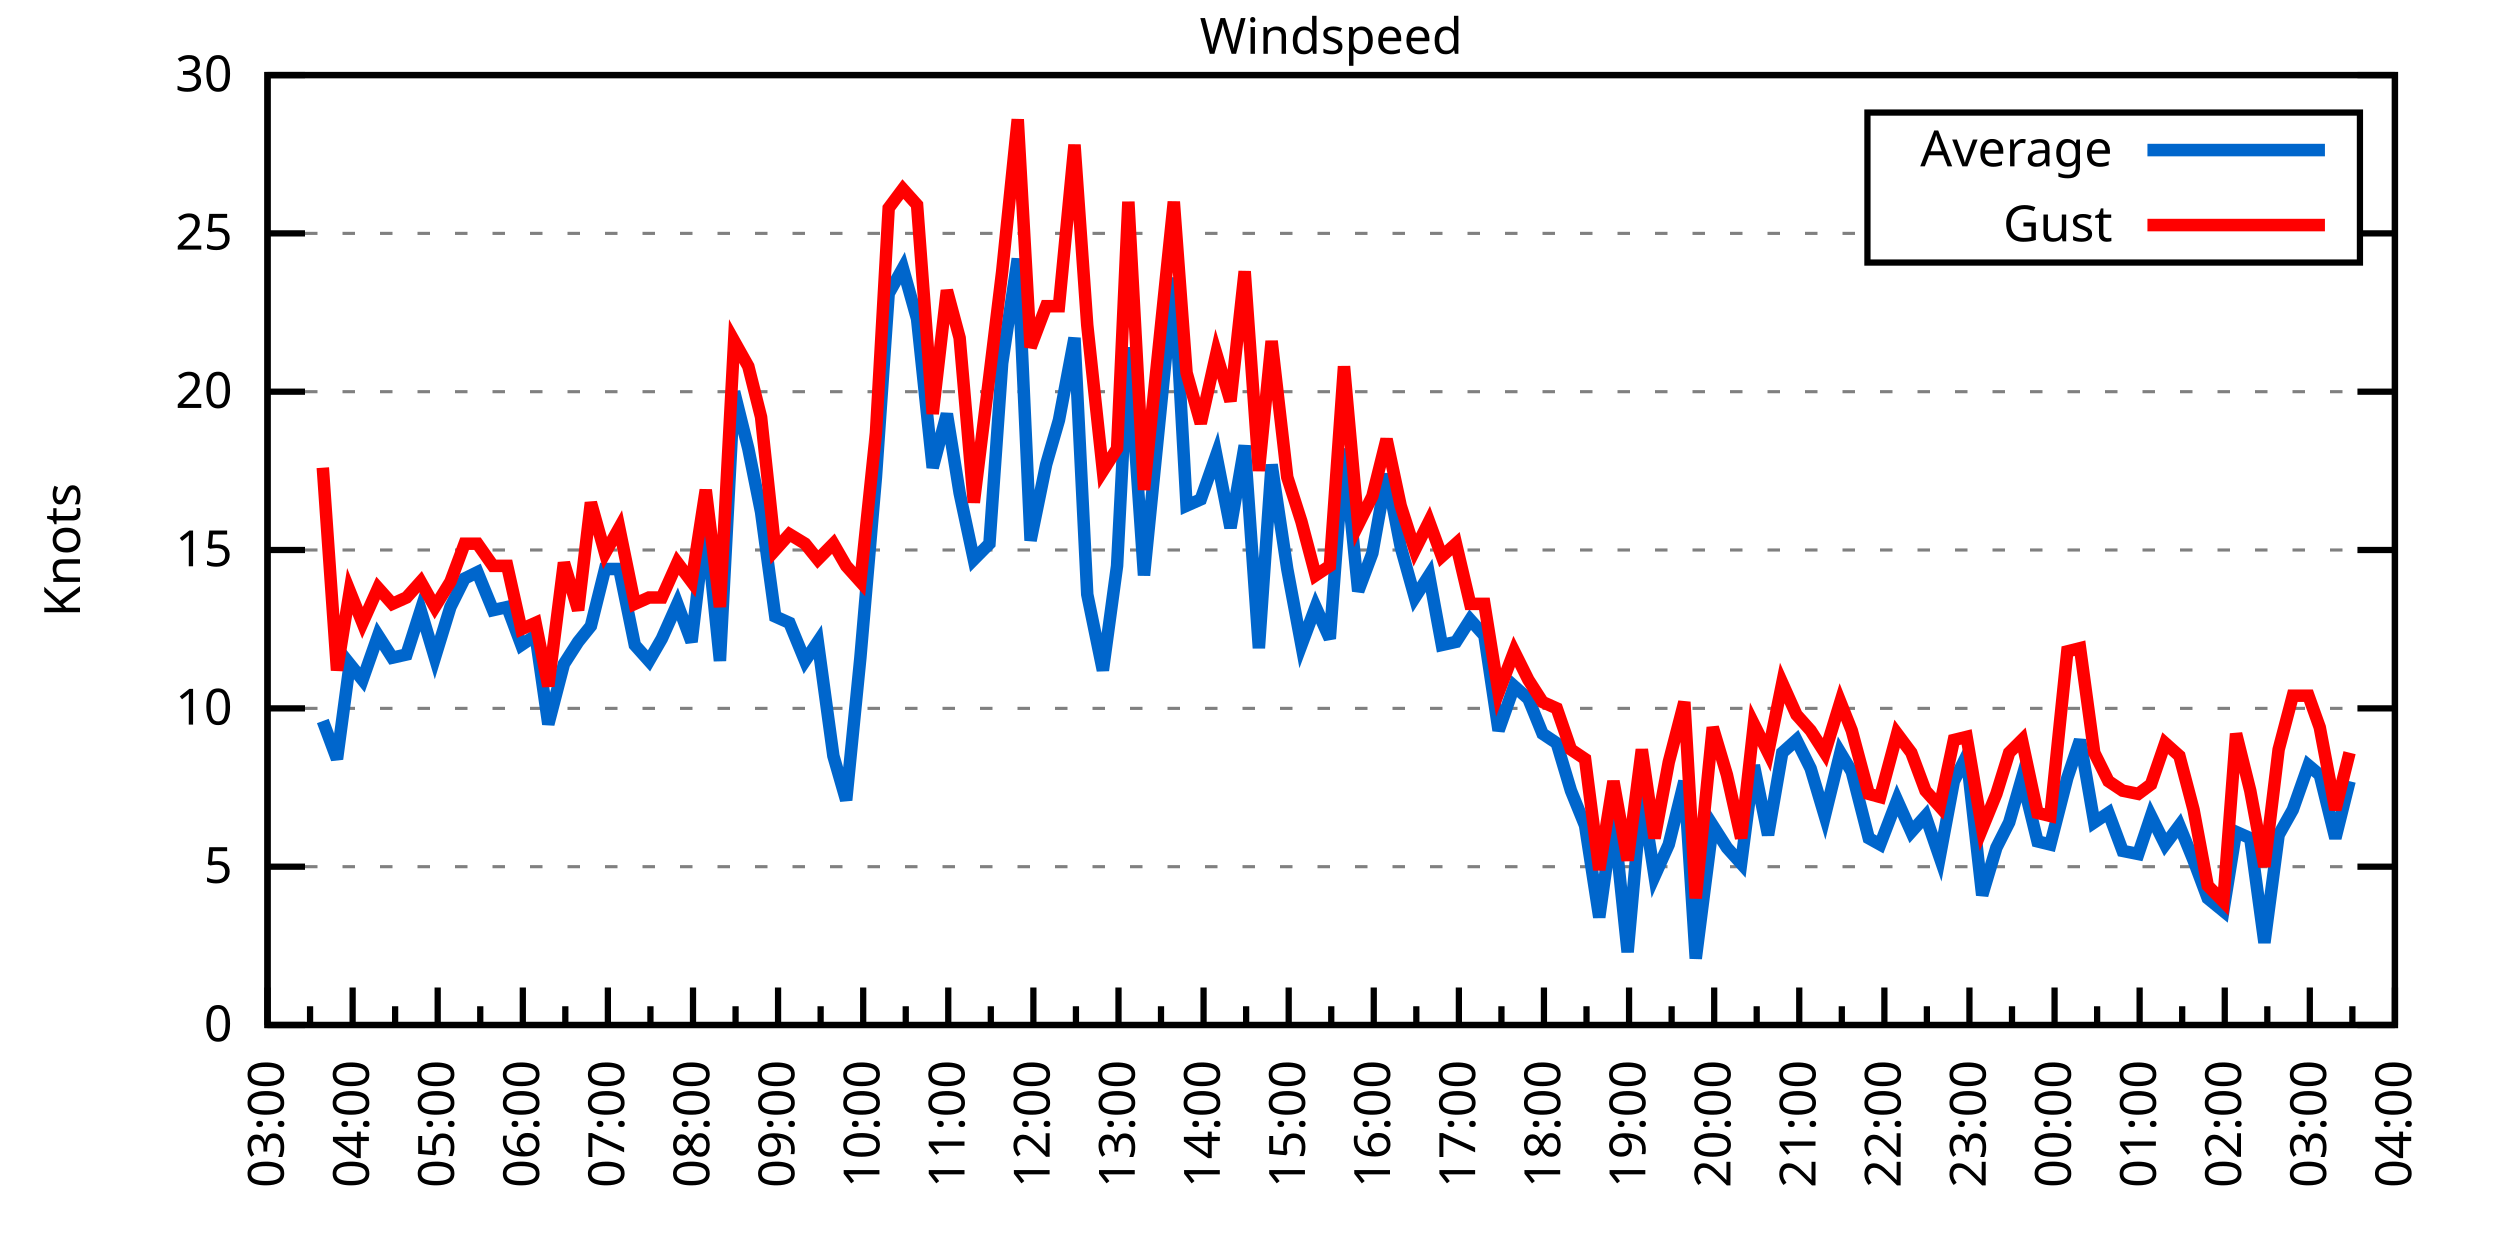
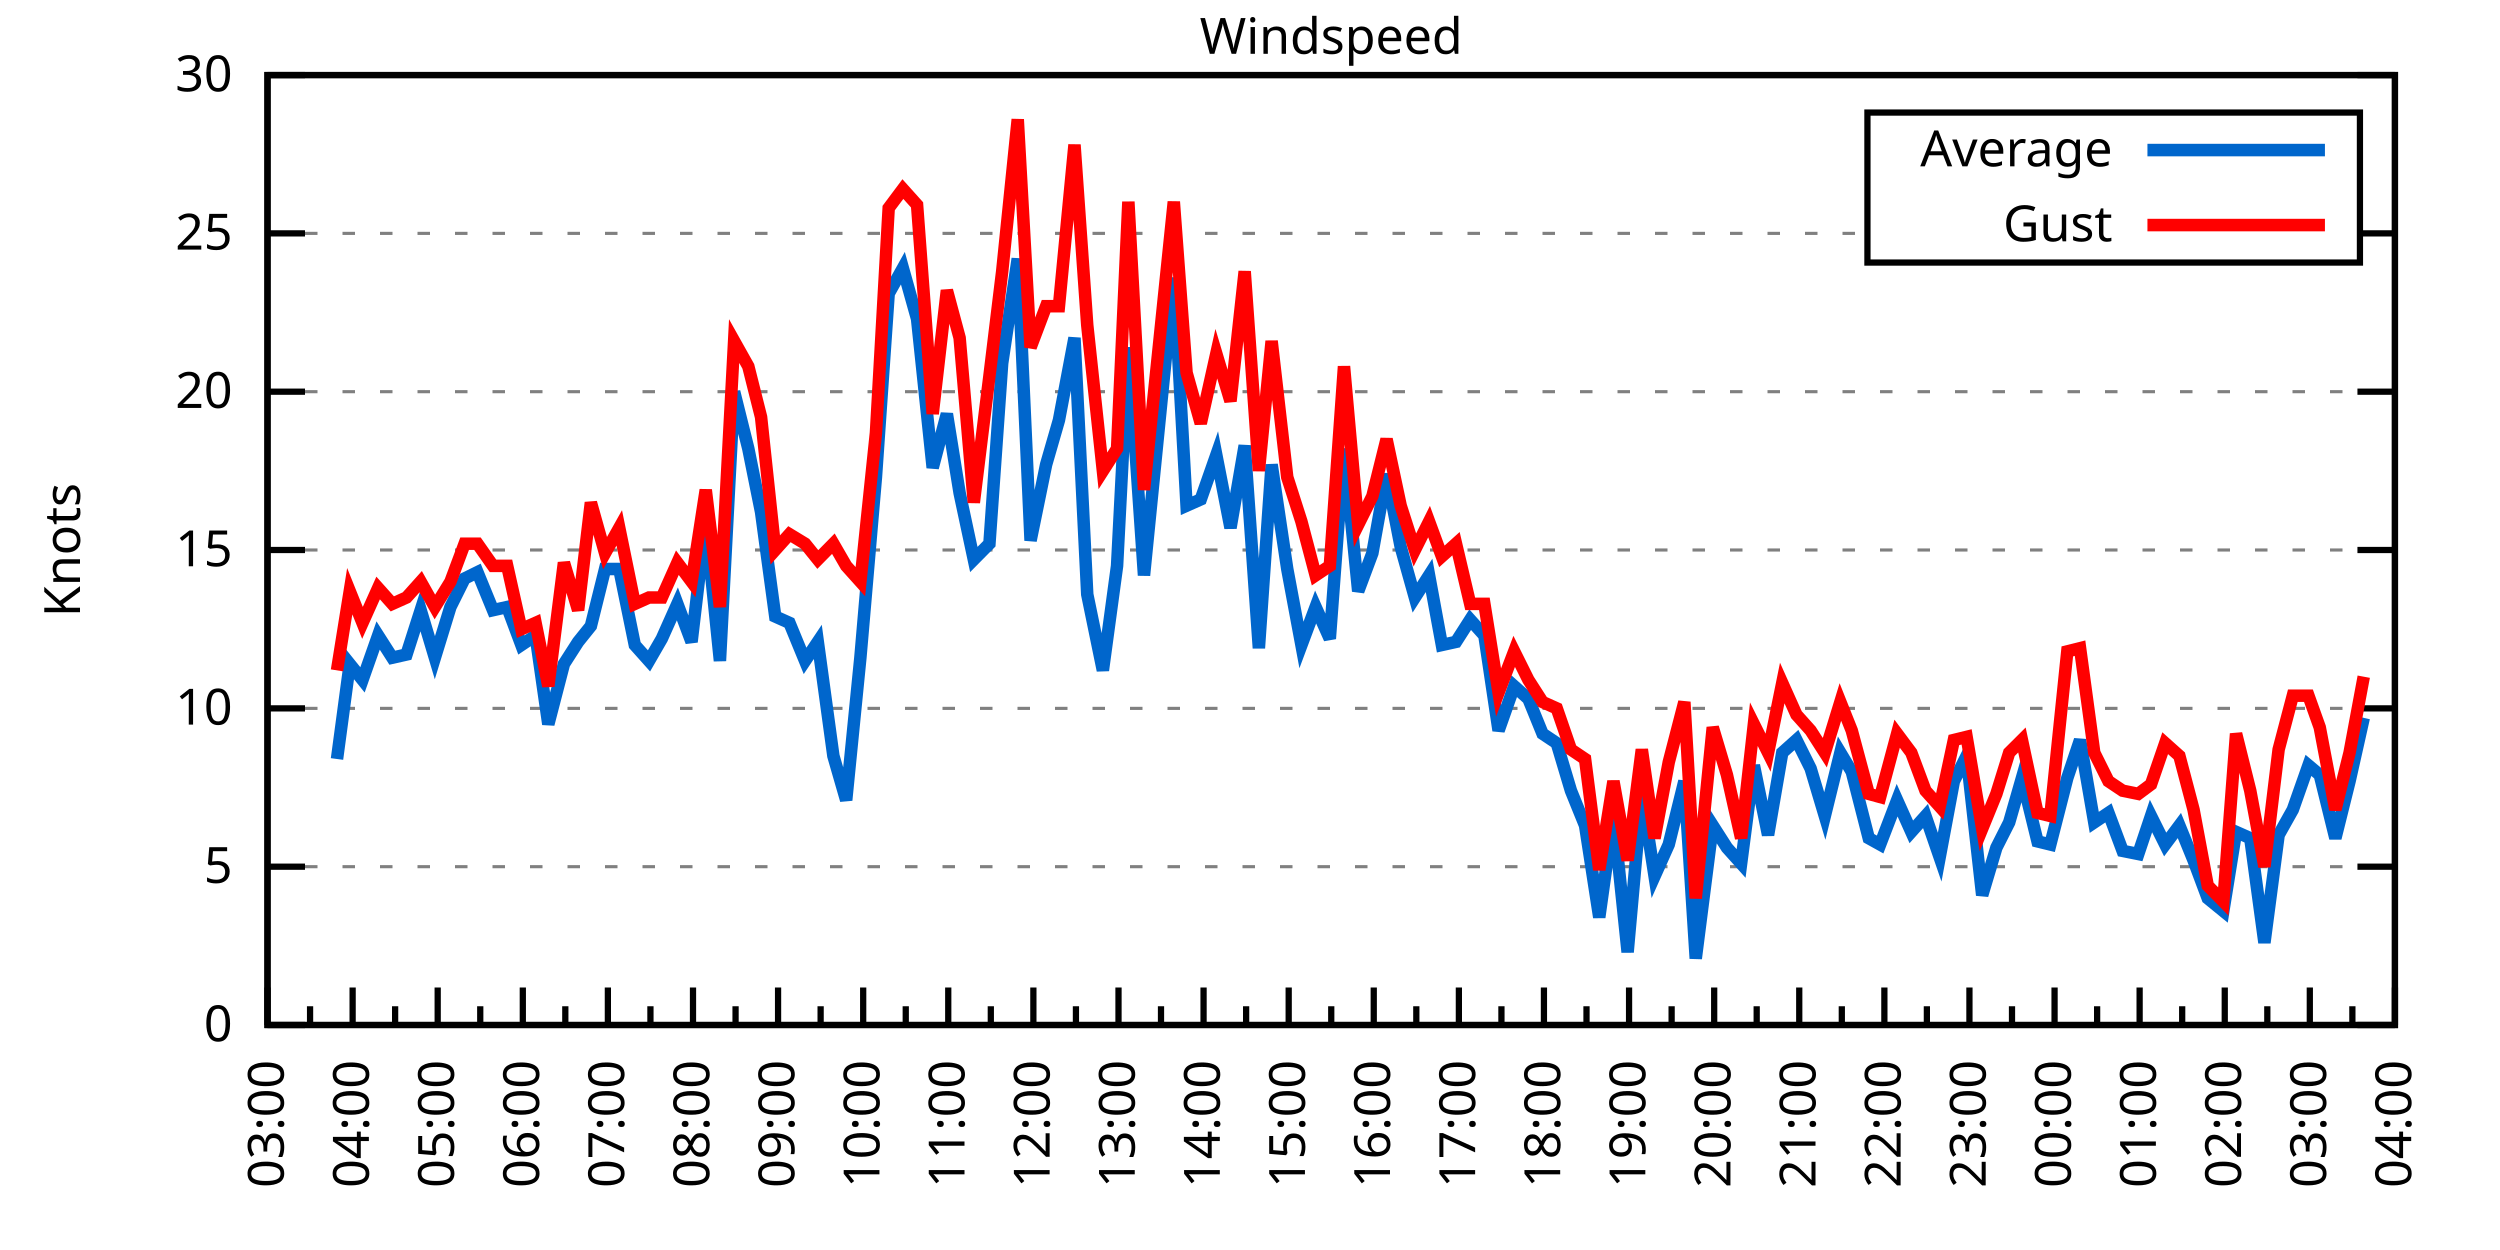
<svg xmlns="http://www.w3.org/2000/svg" xmlns:xlink="http://www.w3.org/1999/xlink" width="400" height="200" viewBox="0 0 400 200">
  <g id="gnuplot_canvas">
    <rect x="0" y="0" width="400" height="200" fill="none" />
    <defs>
      <circle id="gpDot" r="0.5" stroke-width="0.5" stroke="currentColor" />
      <path id="gpPt0" stroke-width="0.333" stroke="currentColor" d="M-1,0 h2 M0,-1 v2" />
      <path id="gpPt1" stroke-width="0.333" stroke="currentColor" d="M-1,-1 L1,1 M1,-1 L-1,1" />
      <path id="gpPt2" stroke-width="0.333" stroke="currentColor" d="M-1,0 L1,0 M0,-1 L0,1 M-1,-1 L1,1 M-1,1 L1,-1" />
      <rect id="gpPt3" stroke-width="0.333" stroke="currentColor" x="-1" y="-1" width="2" height="2" />
      <rect id="gpPt4" stroke-width="0.333" stroke="currentColor" fill="currentColor" x="-1" y="-1" width="2" height="2" />
      <circle id="gpPt5" stroke-width="0.333" stroke="currentColor" cx="0" cy="0" r="1" />
      <use xlink:href="#gpPt5" id="gpPt6" fill="currentColor" stroke="none" />
      <path id="gpPt7" stroke-width="0.333" stroke="currentColor" d="M0,-1.33 L-1.33,0.67 L1.33,0.67 z" />
      <use xlink:href="#gpPt7" id="gpPt8" fill="currentColor" stroke="none" />
      <use xlink:href="#gpPt7" id="gpPt9" stroke="currentColor" transform="rotate(180)" />
      <use xlink:href="#gpPt9" id="gpPt10" fill="currentColor" stroke="none" />
      <use xlink:href="#gpPt3" id="gpPt11" stroke="currentColor" transform="rotate(45)" />
      <use xlink:href="#gpPt11" id="gpPt12" fill="currentColor" stroke="none" />
      <path id="gpPt13" stroke-width="0.333" stroke="currentColor" d="M0,1.330 L1.265,0.411 L0.782,-1.067 L-0.782,-1.076 L-1.265,0.411 z" />
      <use xlink:href="#gpPt13" id="gpPt14" fill="currentColor" stroke="none" />
      <filter id="textbox" filterUnits="objectBoundingBox" x="0" y="0" height="1" width="1">
        <feFlood flood-color="white" flood-opacity="1" result="bgnd" />
        <feComposite in="SourceGraphic" in2="bgnd" operator="atop" />
      </filter>
      <filter id="greybox" filterUnits="objectBoundingBox" x="0" y="0" height="1" width="1">
        <feFlood flood-color="lightgrey" flood-opacity="1" result="grey" />
        <feComposite in="SourceGraphic" in2="grey" operator="atop" />
      </filter>
    </defs>
    <g fill="none" color="white" stroke="currentColor" stroke-width="1.00" stroke-linecap="butt" stroke-linejoin="miter">
</g>
    <g fill="none" color="black" stroke="currentColor" stroke-width="1.00" stroke-linecap="butt" stroke-linejoin="miter">
      <g stroke="none" shape-rendering="crispEdges">
        <polygon fill="rgb(255, 255, 255)" points="42.80,164.00 383.18,164.00 383.18,12.02 42.80,12.02 " />
      </g>
    </g>
    <g fill="none" color="black" stroke="currentColor" stroke-width="1.00" stroke-linecap="butt" stroke-linejoin="miter">
</g>
    <g fill="none" color="black" stroke="black" stroke-width="0.50" stroke-linecap="butt" stroke-linejoin="miter">
</g>
    <g fill="none" color="gray" stroke="currentColor" stroke-width="0.50" stroke-linecap="butt" stroke-linejoin="miter">
      <path stroke="gray" stroke-dasharray="2,4" class="gridline" d="M42.80,164.00 L383.19,164.00  " />
    </g>
    <g fill="none" color="gray" stroke="gray" stroke-width="1.00" stroke-linecap="butt" stroke-linejoin="miter">
</g>
    <g fill="none" color="black" stroke="currentColor" stroke-width="1.00" stroke-linecap="butt" stroke-linejoin="miter">
      <path stroke="black" d="M42.80,164.00 L48.80,164.00 M383.19,164.00 L377.19,164.00  " />
      <g transform="translate(37.20,166.60)" stroke="none" fill="black" font-family="Sans" font-size="8.00" text-anchor="end">
        <text>
          <tspan font-family="Sans"> 0</tspan>
        </text>
      </g>
    </g>
    <g fill="none" color="black" stroke="currentColor" stroke-width="1.00" stroke-linecap="butt" stroke-linejoin="miter">
</g>
    <g fill="none" color="black" stroke="black" stroke-width="0.50" stroke-linecap="butt" stroke-linejoin="miter">
</g>
    <g fill="none" color="gray" stroke="currentColor" stroke-width="0.50" stroke-linecap="butt" stroke-linejoin="miter">
      <path stroke="gray" stroke-dasharray="2,4" class="gridline" d="M42.80,138.67 L383.19,138.67  " />
    </g>
    <g fill="none" color="gray" stroke="gray" stroke-width="1.00" stroke-linecap="butt" stroke-linejoin="miter">
</g>
    <g fill="none" color="black" stroke="currentColor" stroke-width="1.00" stroke-linecap="butt" stroke-linejoin="miter">
      <path stroke="black" d="M42.80,138.67 L48.80,138.67 M383.19,138.67 L377.19,138.67  " />
      <g transform="translate(37.20,141.27)" stroke="none" fill="black" font-family="Sans" font-size="8.00" text-anchor="end">
        <text>
          <tspan font-family="Sans"> 5</tspan>
        </text>
      </g>
    </g>
    <g fill="none" color="black" stroke="currentColor" stroke-width="1.00" stroke-linecap="butt" stroke-linejoin="miter">
</g>
    <g fill="none" color="black" stroke="black" stroke-width="0.50" stroke-linecap="butt" stroke-linejoin="miter">
</g>
    <g fill="none" color="gray" stroke="currentColor" stroke-width="0.50" stroke-linecap="butt" stroke-linejoin="miter">
      <path stroke="gray" stroke-dasharray="2,4" class="gridline" d="M42.80,113.34 L383.19,113.34  " />
    </g>
    <g fill="none" color="gray" stroke="gray" stroke-width="1.00" stroke-linecap="butt" stroke-linejoin="miter">
</g>
    <g fill="none" color="black" stroke="currentColor" stroke-width="1.00" stroke-linecap="butt" stroke-linejoin="miter">
      <path stroke="black" d="M42.80,113.34 L48.80,113.34 M383.19,113.34 L377.19,113.34  " />
      <g transform="translate(37.20,115.94)" stroke="none" fill="black" font-family="Sans" font-size="8.00" text-anchor="end">
        <text>
          <tspan font-family="Sans"> 10</tspan>
        </text>
      </g>
    </g>
    <g fill="none" color="black" stroke="currentColor" stroke-width="1.00" stroke-linecap="butt" stroke-linejoin="miter">
</g>
    <g fill="none" color="black" stroke="black" stroke-width="0.50" stroke-linecap="butt" stroke-linejoin="miter">
</g>
    <g fill="none" color="gray" stroke="currentColor" stroke-width="0.50" stroke-linecap="butt" stroke-linejoin="miter">
      <path stroke="gray" stroke-dasharray="2,4" class="gridline" d="M42.80,88.00 L383.19,88.00  " />
    </g>
    <g fill="none" color="gray" stroke="gray" stroke-width="1.00" stroke-linecap="butt" stroke-linejoin="miter">
</g>
    <g fill="none" color="black" stroke="currentColor" stroke-width="1.00" stroke-linecap="butt" stroke-linejoin="miter">
      <path stroke="black" d="M42.80,88.00 L48.80,88.00 M383.19,88.00 L377.19,88.00  " />
      <g transform="translate(37.20,90.60)" stroke="none" fill="black" font-family="Sans" font-size="8.00" text-anchor="end">
        <text>
          <tspan font-family="Sans"> 15</tspan>
        </text>
      </g>
    </g>
    <g fill="none" color="black" stroke="currentColor" stroke-width="1.00" stroke-linecap="butt" stroke-linejoin="miter">
</g>
    <g fill="none" color="black" stroke="black" stroke-width="0.50" stroke-linecap="butt" stroke-linejoin="miter">
</g>
    <g fill="none" color="gray" stroke="currentColor" stroke-width="0.50" stroke-linecap="butt" stroke-linejoin="miter">
      <path stroke="gray" stroke-dasharray="2,4" class="gridline" d="M42.80,62.67 L383.19,62.67  " />
    </g>
    <g fill="none" color="gray" stroke="gray" stroke-width="1.00" stroke-linecap="butt" stroke-linejoin="miter">
</g>
    <g fill="none" color="black" stroke="currentColor" stroke-width="1.00" stroke-linecap="butt" stroke-linejoin="miter">
      <path stroke="black" d="M42.80,62.67 L48.80,62.67 M383.19,62.67 L377.19,62.67  " />
      <g transform="translate(37.20,65.27)" stroke="none" fill="black" font-family="Sans" font-size="8.00" text-anchor="end">
        <text>
          <tspan font-family="Sans"> 20</tspan>
        </text>
      </g>
    </g>
    <g fill="none" color="black" stroke="currentColor" stroke-width="1.00" stroke-linecap="butt" stroke-linejoin="miter">
</g>
    <g fill="none" color="black" stroke="black" stroke-width="0.50" stroke-linecap="butt" stroke-linejoin="miter">
</g>
    <g fill="none" color="gray" stroke="currentColor" stroke-width="0.50" stroke-linecap="butt" stroke-linejoin="miter">
      <path stroke="gray" stroke-dasharray="2,4" class="gridline" d="M42.80,37.34 L298.79,37.34 M377.59,37.34 L383.19,37.34  " />
    </g>
    <g fill="none" color="gray" stroke="gray" stroke-width="1.00" stroke-linecap="butt" stroke-linejoin="miter">
</g>
    <g fill="none" color="black" stroke="currentColor" stroke-width="1.00" stroke-linecap="butt" stroke-linejoin="miter">
      <path stroke="black" d="M42.80,37.34 L48.80,37.34 M383.19,37.34 L377.19,37.34  " />
      <g transform="translate(37.20,39.94)" stroke="none" fill="black" font-family="Sans" font-size="8.00" text-anchor="end">
        <text>
          <tspan font-family="Sans"> 25</tspan>
        </text>
      </g>
    </g>
    <g fill="none" color="black" stroke="currentColor" stroke-width="1.00" stroke-linecap="butt" stroke-linejoin="miter">
</g>
    <g fill="none" color="black" stroke="black" stroke-width="0.50" stroke-linecap="butt" stroke-linejoin="miter">
</g>
    <g fill="none" color="gray" stroke="currentColor" stroke-width="0.50" stroke-linecap="butt" stroke-linejoin="miter">
      <path stroke="gray" stroke-dasharray="2,4" class="gridline" d="M42.80,12.01 L383.19,12.01  " />
    </g>
    <g fill="none" color="gray" stroke="gray" stroke-width="1.00" stroke-linecap="butt" stroke-linejoin="miter">
</g>
    <g fill="none" color="black" stroke="currentColor" stroke-width="1.00" stroke-linecap="butt" stroke-linejoin="miter">
      <path stroke="black" d="M42.80,12.01 L48.80,12.01 M383.19,12.01 L377.19,12.01  " />
      <g transform="translate(37.20,14.61)" stroke="none" fill="black" font-family="Sans" font-size="8.00" text-anchor="end">
        <text>
          <tspan font-family="Sans"> 30</tspan>
        </text>
      </g>
    </g>
    <g fill="none" color="black" stroke="currentColor" stroke-width="1.00" stroke-linecap="butt" stroke-linejoin="miter">
      <path stroke="black" d="M42.80,164.00 L42.80,158.00  " />
      <g transform="translate(45.40,169.60) rotate(270)" stroke="none" fill="black" font-family="Sans" font-size="8.00" text-anchor="end">
        <text>
          <tspan font-family="Sans">03:00</tspan>
        </text>
      </g>
    </g>
    <g fill="none" color="black" stroke="currentColor" stroke-width="1.00" stroke-linecap="butt" stroke-linejoin="miter">
      <path stroke="black" d="M49.61,164.00 L49.61,161.00 M56.42,164.00 L56.42,158.00  " />
      <g transform="translate(59.02,169.60) rotate(270)" stroke="none" fill="black" font-family="Sans" font-size="8.00" text-anchor="end">
        <text>
          <tspan font-family="Sans">04:00</tspan>
        </text>
      </g>
    </g>
    <g fill="none" color="black" stroke="currentColor" stroke-width="1.00" stroke-linecap="butt" stroke-linejoin="miter">
      <path stroke="black" d="M63.22,164.00 L63.22,161.00 M70.03,164.00 L70.03,158.00  " />
      <g transform="translate(72.63,169.60) rotate(270)" stroke="none" fill="black" font-family="Sans" font-size="8.00" text-anchor="end">
        <text>
          <tspan font-family="Sans">05:00</tspan>
        </text>
      </g>
    </g>
    <g fill="none" color="black" stroke="currentColor" stroke-width="1.00" stroke-linecap="butt" stroke-linejoin="miter">
      <path stroke="black" d="M76.84,164.00 L76.84,161.00 M83.65,164.00 L83.65,158.00  " />
      <g transform="translate(86.25,169.60) rotate(270)" stroke="none" fill="black" font-family="Sans" font-size="8.00" text-anchor="end">
        <text>
          <tspan font-family="Sans">06:00</tspan>
        </text>
      </g>
    </g>
    <g fill="none" color="black" stroke="currentColor" stroke-width="1.00" stroke-linecap="butt" stroke-linejoin="miter">
      <path stroke="black" d="M90.45,164.00 L90.45,161.00 M97.26,164.00 L97.26,158.00  " />
      <g transform="translate(99.86,169.60) rotate(270)" stroke="none" fill="black" font-family="Sans" font-size="8.00" text-anchor="end">
        <text>
          <tspan font-family="Sans">07:00</tspan>
        </text>
      </g>
    </g>
    <g fill="none" color="black" stroke="currentColor" stroke-width="1.00" stroke-linecap="butt" stroke-linejoin="miter">
      <path stroke="black" d="M104.07,164.00 L104.07,161.00 M110.88,164.00 L110.88,158.00  " />
      <g transform="translate(113.48,169.60) rotate(270)" stroke="none" fill="black" font-family="Sans" font-size="8.00" text-anchor="end">
        <text>
          <tspan font-family="Sans">08:00</tspan>
        </text>
      </g>
    </g>
    <g fill="none" color="black" stroke="currentColor" stroke-width="1.00" stroke-linecap="butt" stroke-linejoin="miter">
      <path stroke="black" d="M117.69,164.00 L117.69,161.00 M124.49,164.00 L124.49,158.00  " />
      <g transform="translate(127.09,169.60) rotate(270)" stroke="none" fill="black" font-family="Sans" font-size="8.00" text-anchor="end">
        <text>
          <tspan font-family="Sans">09:00</tspan>
        </text>
      </g>
    </g>
    <g fill="none" color="black" stroke="currentColor" stroke-width="1.00" stroke-linecap="butt" stroke-linejoin="miter">
      <path stroke="black" d="M131.30,164.00 L131.30,161.00 M138.11,164.00 L138.11,158.00  " />
      <g transform="translate(140.71,169.60) rotate(270)" stroke="none" fill="black" font-family="Sans" font-size="8.00" text-anchor="end">
        <text>
          <tspan font-family="Sans">10:00</tspan>
        </text>
      </g>
    </g>
    <g fill="none" color="black" stroke="currentColor" stroke-width="1.00" stroke-linecap="butt" stroke-linejoin="miter">
      <path stroke="black" d="M144.92,164.00 L144.92,161.00 M151.72,164.00 L151.72,158.00  " />
      <g transform="translate(154.32,169.60) rotate(270)" stroke="none" fill="black" font-family="Sans" font-size="8.00" text-anchor="end">
        <text>
          <tspan font-family="Sans">11:00</tspan>
        </text>
      </g>
    </g>
    <g fill="none" color="black" stroke="currentColor" stroke-width="1.00" stroke-linecap="butt" stroke-linejoin="miter">
      <path stroke="black" d="M158.53,164.00 L158.53,161.00 M165.34,164.00 L165.34,158.00  " />
      <g transform="translate(167.94,169.60) rotate(270)" stroke="none" fill="black" font-family="Sans" font-size="8.00" text-anchor="end">
        <text>
          <tspan font-family="Sans">12:00</tspan>
        </text>
      </g>
    </g>
    <g fill="none" color="black" stroke="currentColor" stroke-width="1.00" stroke-linecap="butt" stroke-linejoin="miter">
      <path stroke="black" d="M172.15,164.00 L172.15,161.00 M178.96,164.00 L178.96,158.00  " />
      <g transform="translate(181.56,169.60) rotate(270)" stroke="none" fill="black" font-family="Sans" font-size="8.00" text-anchor="end">
        <text>
          <tspan font-family="Sans">13:00</tspan>
        </text>
      </g>
    </g>
    <g fill="none" color="black" stroke="currentColor" stroke-width="1.00" stroke-linecap="butt" stroke-linejoin="miter">
      <path stroke="black" d="M185.76,164.00 L185.76,161.00 M192.57,164.00 L192.57,158.00  " />
      <g transform="translate(195.17,169.60) rotate(270)" stroke="none" fill="black" font-family="Sans" font-size="8.00" text-anchor="end">
        <text>
          <tspan font-family="Sans">14:00</tspan>
        </text>
      </g>
    </g>
    <g fill="none" color="black" stroke="currentColor" stroke-width="1.00" stroke-linecap="butt" stroke-linejoin="miter">
      <path stroke="black" d="M199.38,164.00 L199.38,161.00 M206.19,164.00 L206.19,158.00  " />
      <g transform="translate(208.79,169.60) rotate(270)" stroke="none" fill="black" font-family="Sans" font-size="8.00" text-anchor="end">
        <text>
          <tspan font-family="Sans">15:00</tspan>
        </text>
      </g>
    </g>
    <g fill="none" color="black" stroke="currentColor" stroke-width="1.00" stroke-linecap="butt" stroke-linejoin="miter">
      <path stroke="black" d="M213.00,164.00 L213.00,161.00 M219.80,164.00 L219.80,158.00  " />
      <g transform="translate(222.40,169.60) rotate(270)" stroke="none" fill="black" font-family="Sans" font-size="8.00" text-anchor="end">
        <text>
          <tspan font-family="Sans">16:00</tspan>
        </text>
      </g>
    </g>
    <g fill="none" color="black" stroke="currentColor" stroke-width="1.00" stroke-linecap="butt" stroke-linejoin="miter">
      <path stroke="black" d="M226.61,164.00 L226.61,161.00 M233.42,164.00 L233.42,158.00  " />
      <g transform="translate(236.02,169.60) rotate(270)" stroke="none" fill="black" font-family="Sans" font-size="8.00" text-anchor="end">
        <text>
          <tspan font-family="Sans">17:00</tspan>
        </text>
      </g>
    </g>
    <g fill="none" color="black" stroke="currentColor" stroke-width="1.00" stroke-linecap="butt" stroke-linejoin="miter">
      <path stroke="black" d="M240.23,164.00 L240.23,161.00 M247.03,164.00 L247.03,158.00  " />
      <g transform="translate(249.63,169.60) rotate(270)" stroke="none" fill="black" font-family="Sans" font-size="8.00" text-anchor="end">
        <text>
          <tspan font-family="Sans">18:00</tspan>
        </text>
      </g>
    </g>
    <g fill="none" color="black" stroke="currentColor" stroke-width="1.00" stroke-linecap="butt" stroke-linejoin="miter">
      <path stroke="black" d="M253.84,164.00 L253.84,161.00 M260.65,164.00 L260.65,158.00  " />
      <g transform="translate(263.25,169.60) rotate(270)" stroke="none" fill="black" font-family="Sans" font-size="8.00" text-anchor="end">
        <text>
          <tspan font-family="Sans">19:00</tspan>
        </text>
      </g>
    </g>
    <g fill="none" color="black" stroke="currentColor" stroke-width="1.00" stroke-linecap="butt" stroke-linejoin="miter">
      <path stroke="black" d="M267.46,164.00 L267.46,161.00 M274.27,164.00 L274.27,158.00  " />
      <g transform="translate(276.87,169.60) rotate(270)" stroke="none" fill="black" font-family="Sans" font-size="8.00" text-anchor="end">
        <text>
          <tspan font-family="Sans">20:00</tspan>
        </text>
      </g>
    </g>
    <g fill="none" color="black" stroke="currentColor" stroke-width="1.00" stroke-linecap="butt" stroke-linejoin="miter">
      <path stroke="black" d="M281.07,164.00 L281.07,161.00 M287.88,164.00 L287.88,158.00  " />
      <g transform="translate(290.48,169.60) rotate(270)" stroke="none" fill="black" font-family="Sans" font-size="8.00" text-anchor="end">
        <text>
          <tspan font-family="Sans">21:00</tspan>
        </text>
      </g>
    </g>
    <g fill="none" color="black" stroke="currentColor" stroke-width="1.00" stroke-linecap="butt" stroke-linejoin="miter">
      <path stroke="black" d="M294.69,164.00 L294.69,161.00 M301.50,164.00 L301.50,158.00  " />
      <g transform="translate(304.10,169.60) rotate(270)" stroke="none" fill="black" font-family="Sans" font-size="8.00" text-anchor="end">
        <text>
          <tspan font-family="Sans">22:00</tspan>
        </text>
      </g>
    </g>
    <g fill="none" color="black" stroke="currentColor" stroke-width="1.00" stroke-linecap="butt" stroke-linejoin="miter">
      <path stroke="black" d="M308.30,164.00 L308.30,161.00 M315.11,164.00 L315.11,158.00  " />
      <g transform="translate(317.71,169.60) rotate(270)" stroke="none" fill="black" font-family="Sans" font-size="8.00" text-anchor="end">
        <text>
          <tspan font-family="Sans">23:00</tspan>
        </text>
      </g>
    </g>
    <g fill="none" color="black" stroke="currentColor" stroke-width="1.00" stroke-linecap="butt" stroke-linejoin="miter">
      <path stroke="black" d="M321.92,164.00 L321.92,161.00 M328.73,164.00 L328.73,158.00  " />
      <g transform="translate(331.33,169.60) rotate(270)" stroke="none" fill="black" font-family="Sans" font-size="8.00" text-anchor="end">
        <text>
          <tspan font-family="Sans">00:00</tspan>
        </text>
      </g>
    </g>
    <g fill="none" color="black" stroke="currentColor" stroke-width="1.00" stroke-linecap="butt" stroke-linejoin="miter">
      <path stroke="black" d="M335.54,164.00 L335.54,161.00 M342.34,164.00 L342.34,158.00  " />
      <g transform="translate(344.94,169.60) rotate(270)" stroke="none" fill="black" font-family="Sans" font-size="8.00" text-anchor="end">
        <text>
          <tspan font-family="Sans">01:00</tspan>
        </text>
      </g>
    </g>
    <g fill="none" color="black" stroke="currentColor" stroke-width="1.00" stroke-linecap="butt" stroke-linejoin="miter">
      <path stroke="black" d="M349.15,164.00 L349.15,161.00 M355.96,164.00 L355.96,158.00  " />
      <g transform="translate(358.56,169.60) rotate(270)" stroke="none" fill="black" font-family="Sans" font-size="8.00" text-anchor="end">
        <text>
          <tspan font-family="Sans">02:00</tspan>
        </text>
      </g>
    </g>
    <g fill="none" color="black" stroke="currentColor" stroke-width="1.00" stroke-linecap="butt" stroke-linejoin="miter">
      <path stroke="black" d="M362.77,164.00 L362.77,161.00 M369.57,164.00 L369.57,158.00  " />
      <g transform="translate(372.17,169.60) rotate(270)" stroke="none" fill="black" font-family="Sans" font-size="8.00" text-anchor="end">
        <text>
          <tspan font-family="Sans">03:00</tspan>
        </text>
      </g>
    </g>
    <g fill="none" color="black" stroke="currentColor" stroke-width="1.00" stroke-linecap="butt" stroke-linejoin="miter">
      <path stroke="black" d="M376.38,164.00 L376.38,161.00 M383.19,164.00 L383.19,158.00  " />
      <g transform="translate(385.79,169.60) rotate(270)" stroke="none" fill="black" font-family="Sans" font-size="8.00" text-anchor="end">
        <text>
          <tspan font-family="Sans">04:00</tspan>
        </text>
      </g>
    </g>
    <g fill="none" color="black" stroke="currentColor" stroke-width="1.00" stroke-linecap="butt" stroke-linejoin="miter">
</g>
    <g fill="none" color="black" stroke="currentColor" stroke-width="1.00" stroke-linecap="butt" stroke-linejoin="miter">
      <path stroke="black" d="M42.80,12.01 L42.80,164.00 L383.19,164.00 L383.19,12.01 L42.80,12.01 Z  " />
    </g>
    <g fill="none" color="black" stroke="currentColor" stroke-width="1.00" stroke-linecap="butt" stroke-linejoin="miter">
      <g transform="translate(12.80,88.01) rotate(270)" stroke="none" fill="black" font-family="Sans" font-size="8.00" text-anchor="middle">
        <text>
          <tspan font-family="Sans">Knots</tspan>
        </text>
      </g>
    </g>
    <g fill="none" color="black" stroke="currentColor" stroke-width="1.00" stroke-linecap="butt" stroke-linejoin="miter">
</g>
    <g fill="none" color="black" stroke="currentColor" stroke-width="1.00" stroke-linecap="butt" stroke-linejoin="miter">
      <path stroke="black" d="M298.79,42.01 L298.79,18.01 L377.59,18.01 L377.59,42.01 L298.79,42.01 Z  " />
    </g>
    <g id="Windspeed_plot_1">
      <g fill="none" color="white" stroke="black" stroke-width="2.00" stroke-linecap="butt" stroke-linejoin="miter">
</g>
      <g fill="none" color="black" stroke="currentColor" stroke-width="2.00" stroke-linecap="butt" stroke-linejoin="miter">
        <g transform="translate(337.99,26.61)" stroke="none" fill="black" font-family="Sans" font-size="8.00" text-anchor="end">
          <text>
            <tspan font-family="Sans">Average</tspan>
          </text>
        </g>
      </g>
      <g fill="none" color="black" stroke="currentColor" stroke-width="2.00" stroke-linecap="butt" stroke-linejoin="miter">
-         <path stroke="rgb(  0, 102, 204)" d="M343.59,24.01 L371.99,24.01 M51.65,115.36 L53.92,121.44 L55.96,106.24 L58.00,108.78 L60.50,101.68 L62.77,105.23   L65.04,104.72 L67.31,97.63 L69.58,105.23 L72.07,97.12 L74.34,92.56 L76.39,91.55 L78.88,97.63 L81.15,97.12   L83.42,103.20 L85.69,101.68 L87.73,115.87 L90.23,106.24 L92.50,102.70 L94.54,100.16 L96.81,91.04 L99.08,91.04   L101.57,103.20 L103.84,105.74 L105.89,102.19 L108.38,96.62 L110.65,102.70 L112.92,83.45 L115.19,105.74 L117.46,62.67   L119.73,71.79 L121.77,81.93 L124.04,98.64 L126.31,99.66 L128.81,105.74 L130.85,102.70 L133.34,120.94 L135.39,128.03   L137.66,105.23 L140.15,76.35 L142.19,46.97 L144.46,42.91 L146.73,51.02 L149.23,74.83 L151.50,66.22 L153.54,78.89   L155.81,89.52 L158.31,86.99 L160.35,58.11 L162.84,41.39 L164.89,86.49 L167.38,74.33 L169.43,67.23 L171.92,54.06   L173.96,95.10 L176.46,107.26 L178.73,90.54 L180.54,55.58 L183.04,92.06 L187.81,44.43 L189.85,80.91 L192.12,79.90   L194.61,72.81 L196.88,84.46 L199.15,71.29 L201.42,103.71 L203.46,74.33 L205.96,91.04 L208.23,103.20 L210.50,97.12   L212.77,102.19 L215.04,71.79 L217.31,94.59 L219.58,88.51 L221.85,75.85 L224.11,87.50 L226.38,95.60 L228.65,92.06   L230.70,103.20 L232.96,102.70 L235.23,99.15 L237.50,101.68 L239.77,116.88 L242.27,109.79 L244.54,111.82 L246.81,117.39   L249.08,118.91 L251.35,126.51 L253.61,132.08 L255.88,146.77 L258.15,130.56 L260.42,152.35 L262.69,127.02 L264.73,140.19   L267.00,135.12 L269.50,124.99 L271.32,153.36 L274.04,132.08 L276.31,135.63 L278.58,138.16 L280.62,122.46 L282.89,133.60   L285.16,120.43 L287.43,118.40 L289.70,122.96 L291.97,130.56 L294.46,120.43 L296.28,123.47 L299.00,134.11 L300.82,135.12   L303.54,128.03 L305.81,133.10 L308.08,130.56 L310.35,137.15 L312.62,124.99 L314.66,120.94 L317.15,143.23 L319.42,135.63   L321.47,131.58 L323.51,124.48 L326.00,134.62 L328.05,135.12 L330.77,124.48 L332.81,118.40 L335.08,131.58 L337.35,130.06   L339.62,136.14 L342.12,136.64 L344.16,130.56 L346.43,135.12 L348.70,132.08 L350.97,137.66 L353.24,143.73 L355.73,145.76   L357.77,133.10 L360.04,134.11 L362.31,150.83 L364.58,133.60 L366.85,129.55 L369.35,122.46 L371.16,123.98 L373.66,134.11   L375.93,124.99  " />
+         <path stroke="rgb(  0, 102, 204)" d="M343.59,24.01 L371.99,24.01 M53.92,121.44 L55.96,106.24 L58.00,108.78 L60.50,101.68 L62.77,105.23 L65.04,104.72   L67.31,97.63 L69.58,105.23 L72.07,97.12 L74.34,92.56 L76.39,91.55 L78.88,97.63 L81.15,97.12 L83.42,103.20   L85.69,101.68 L87.73,115.87 L90.23,106.24 L92.50,102.70 L94.54,100.16 L96.81,91.04 L99.08,91.04 L101.57,103.20   L103.84,105.74 L105.89,102.19 L108.38,96.62 L110.65,102.70 L112.92,83.45 L115.19,105.74 L117.46,62.67 L119.73,71.79   L121.77,81.93 L124.04,98.64 L126.31,99.66 L128.81,105.74 L130.85,102.70 L133.34,120.94 L135.39,128.03 L137.66,105.23   L140.15,76.35 L142.19,46.97 L144.46,42.91 L146.73,51.02 L149.23,74.83 L151.50,66.22 L153.54,78.89 L155.81,89.52   L158.31,86.99 L160.35,58.11 L162.84,41.39 L164.89,86.49 L167.38,74.33 L169.43,67.23 L171.92,54.06 L173.96,95.10   L176.46,107.26 L178.73,90.54 L180.54,55.58 L183.04,92.06 L187.81,44.43 L189.85,80.91 L192.12,79.90 L194.61,72.81   L196.88,84.46 L199.15,71.29 L201.42,103.71 L203.46,74.33 L205.96,91.04 L208.23,103.20 L210.50,97.12 L212.77,102.19   L215.04,71.79 L217.31,94.59 L219.58,88.51 L221.85,75.85 L224.11,87.50 L226.38,95.60 L228.65,92.06 L230.70,103.20   L232.96,102.70 L235.23,99.15 L237.50,101.68 L239.77,116.88 L242.27,109.79 L244.54,111.82 L246.81,117.39 L249.08,118.91   L251.35,126.51 L253.61,132.08 L255.88,146.77 L258.15,130.56 L260.42,152.35 L262.69,127.02 L264.73,140.19 L267.00,135.12   L269.50,124.99 L271.32,153.36 L274.04,132.08 L276.31,135.63 L278.58,138.16 L280.62,122.46 L282.89,133.60 L285.16,120.43   L287.43,118.40 L289.70,122.96 L291.97,130.56 L294.46,120.43 L296.28,123.47 L299.00,134.11 L300.82,135.12 L303.54,128.03   L305.81,133.10 L308.08,130.56 L310.35,137.15 L312.62,124.99 L314.66,120.94 L317.15,143.23 L319.42,135.63 L321.47,131.58   L323.51,124.48 L326.00,134.62 L328.05,135.12 L330.77,124.48 L332.81,118.40 L335.08,131.58 L337.35,130.06 L339.62,136.14   L342.12,136.64 L344.16,130.56 L346.43,135.12 L348.70,132.08 L350.97,137.66 L353.24,143.73 L355.73,145.76 L357.77,133.10   L360.04,134.11 L362.31,150.83 L364.58,133.60 L366.85,129.55 L369.35,122.46 L371.16,123.98 L373.66,134.11 L375.93,124.99   L378.20,114.86  " />
      </g>
    </g>
    <g id="Windspeed_plot_2">
      <g fill="none" color="black" stroke="currentColor" stroke-width="2.00" stroke-linecap="butt" stroke-linejoin="miter">
        <g transform="translate(337.99,38.61)" stroke="none" fill="black" font-family="Sans" font-size="8.00" text-anchor="end">
          <text>
            <tspan font-family="Sans">Gust</tspan>
          </text>
        </g>
      </g>
      <g fill="none" color="black" stroke="currentColor" stroke-width="2.00" stroke-linecap="butt" stroke-linejoin="miter">
-         <path stroke="rgb(255,   0,   0)" d="M343.59,36.01 L371.99,36.01 M51.65,74.83 L53.92,107.26 L55.96,94.59 L58.00,99.66 L60.50,94.08 L62.77,96.62   L65.04,95.60 L67.31,93.07 L69.58,97.12 L72.07,93.07 L74.34,86.99 L76.39,86.99 L78.88,90.54 L81.15,90.54   L83.42,100.67 L85.69,99.66 L87.73,109.79 L90.23,90.03 L92.50,97.63 L94.54,80.41 L96.81,88.51 L99.08,84.46   L101.57,96.62 L103.84,95.60 L105.89,95.60 L108.38,90.03 L110.65,93.07 L112.92,78.38 L115.19,97.12 L117.46,54.57   L119.73,58.62 L121.77,66.73 L124.04,88.00 L126.31,85.47 L128.81,86.99 L130.85,89.52 L133.34,86.99 L135.39,90.54   L137.66,93.07 L140.15,69.26 L142.19,33.29 L144.46,30.25 L146.73,32.78 L149.23,66.22 L151.50,46.46 L153.54,54.06   L155.81,80.41 L158.31,60.14 L160.35,43.42 L162.84,19.10 L164.89,55.58 L167.38,48.99 L169.43,48.99 L171.92,23.16   L173.96,52.03 L176.46,75.34 L178.73,71.79 L180.54,32.28 L183.04,78.38 L187.81,32.28 L189.85,59.63 L192.12,67.74   L194.61,56.59 L196.88,64.19 L199.15,43.42 L201.42,75.34 L203.46,54.57 L205.96,76.35 L208.23,83.45 L210.50,92.06   L212.77,90.54 L215.04,58.62 L217.31,83.95 L219.58,79.39 L221.85,70.27 L224.11,80.91 L226.38,88.00 L228.65,83.45   L230.70,89.02 L232.96,86.99 L235.23,96.62 L237.50,96.62 L239.77,110.80 L242.27,104.22 L244.54,108.78 L246.81,112.32   L249.08,113.34 L251.35,119.92 L253.61,121.44 L255.88,139.17 L258.15,124.99 L260.42,137.66 L262.69,119.92 L264.73,134.11   L267.00,121.95 L269.50,112.32 L271.32,143.73 L274.04,116.38 L276.31,123.98 L278.58,134.11 L280.62,115.87 L282.89,120.43   L285.16,109.28 L287.43,114.35 L289.70,116.88 L291.97,120.43 L294.46,112.32 L296.28,116.88 L299.00,127.02 L300.82,127.52   L303.54,117.39 L305.81,120.43 L308.08,126.51 L310.35,129.04 L312.62,118.40 L314.66,117.90 L317.15,132.59 L319.42,127.02   L321.47,120.43 L323.51,118.40 L326.00,130.06 L328.05,130.56 L330.77,104.22 L332.81,103.71 L335.08,120.43 L337.35,124.99   L339.62,126.51 L342.12,127.02 L344.16,125.50 L346.43,118.91 L348.70,120.94 L350.97,129.55 L353.24,141.71 L355.73,144.24   L357.77,117.39 L360.04,126.51 L362.31,138.67 L364.58,119.92 L366.85,111.31 L369.35,111.31 L371.16,116.38 L373.66,129.55   L375.93,120.43  " />
+         <path stroke="rgb(255,   0,   0)" d="M343.59,36.01 L371.99,36.01 M53.92,107.26 L55.96,94.59 L58.00,99.66 L60.50,94.08 L62.77,96.62 L65.04,95.60   L67.31,93.07 L69.58,97.12 L72.07,93.07 L74.34,86.99 L76.39,86.99 L78.88,90.54 L81.15,90.54 L83.42,100.67   L85.69,99.66 L87.73,109.79 L90.23,90.03 L92.50,97.63 L94.54,80.41 L96.81,88.51 L99.08,84.46 L101.57,96.62   L103.84,95.60 L105.89,95.60 L108.38,90.03 L110.65,93.07 L112.92,78.38 L115.19,97.12 L117.46,54.57 L119.73,58.62   L121.77,66.73 L124.04,88.00 L126.31,85.47 L128.81,86.99 L130.85,89.52 L133.34,86.99 L135.39,90.54 L137.66,93.07   L140.15,69.26 L142.19,33.29 L144.46,30.25 L146.73,32.78 L149.23,66.22 L151.50,46.46 L153.54,54.06 L155.81,80.41   L158.31,60.14 L160.35,43.42 L162.84,19.10 L164.89,55.58 L167.38,48.99 L169.43,48.99 L171.92,23.16 L173.96,52.03   L176.46,75.34 L178.73,71.79 L180.54,32.28 L183.04,78.38 L187.81,32.28 L189.85,59.63 L192.12,67.74 L194.61,56.59   L196.88,64.19 L199.15,43.42 L201.42,75.34 L203.46,54.57 L205.96,76.35 L208.23,83.45 L210.50,92.06 L212.77,90.54   L215.04,58.62 L217.31,83.95 L219.58,79.39 L221.85,70.27 L224.11,80.91 L226.38,88.00 L228.65,83.45 L230.70,89.02   L232.96,86.99 L235.23,96.62 L237.50,96.62 L239.77,110.80 L242.27,104.22 L244.54,108.78 L246.81,112.32 L249.08,113.34   L251.35,119.92 L253.61,121.44 L255.88,139.17 L258.15,124.99 L260.42,137.66 L262.69,119.92 L264.73,134.11 L267.00,121.95   L269.50,112.32 L271.32,143.73 L274.04,116.38 L276.31,123.98 L278.58,134.11 L280.62,115.87 L282.89,120.43 L285.16,109.28   L287.43,114.35 L289.70,116.88 L291.97,120.43 L294.46,112.32 L296.28,116.88 L299.00,127.02 L300.82,127.52 L303.54,117.39   L305.81,120.43 L308.08,126.51 L310.35,129.04 L312.62,118.40 L314.66,117.90 L317.15,132.59 L319.42,127.02 L321.47,120.43   L323.51,118.40 L326.00,130.06 L328.05,130.56 L330.77,104.22 L332.81,103.71 L335.08,120.43 L337.35,124.99 L339.62,126.51   L342.12,127.02 L344.16,125.50 L346.43,118.91 L348.70,120.94 L350.97,129.55 L353.24,141.71 L355.73,144.24 L357.77,117.39   L360.04,126.51 L362.31,138.67 L364.58,119.92 L366.85,111.31 L369.35,111.31 L371.16,116.38 L373.66,129.55 L375.93,120.43   L378.20,108.27  " />
      </g>
    </g>
    <g fill="none" color="black" stroke="currentColor" stroke-width="2.00" stroke-linecap="butt" stroke-linejoin="miter">
</g>
    <g fill="none" color="black" stroke="black" stroke-width="1.00" stroke-linecap="butt" stroke-linejoin="miter">
</g>
    <g fill="none" color="black" stroke="currentColor" stroke-width="1.00" stroke-linecap="butt" stroke-linejoin="miter">
      <path stroke="black" d="M42.80,12.01 L42.80,164.00 L383.19,164.00 L383.19,12.01 L42.80,12.01 Z  " />
    </g>
    <g fill="none" color="black" stroke="currentColor" stroke-width="1.00" stroke-linecap="butt" stroke-linejoin="miter">
      <g transform="translate(212.99,8.61)" stroke="none" fill="black" font-family="Sans" font-size="8.00" text-anchor="middle">
        <text>
          <tspan font-family="Sans">Windspeed</tspan>
        </text>
      </g>
    </g>
    <g fill="none" color="black" stroke="currentColor" stroke-width="1.00" stroke-linecap="butt" stroke-linejoin="miter">
</g>
  </g>
</svg>
